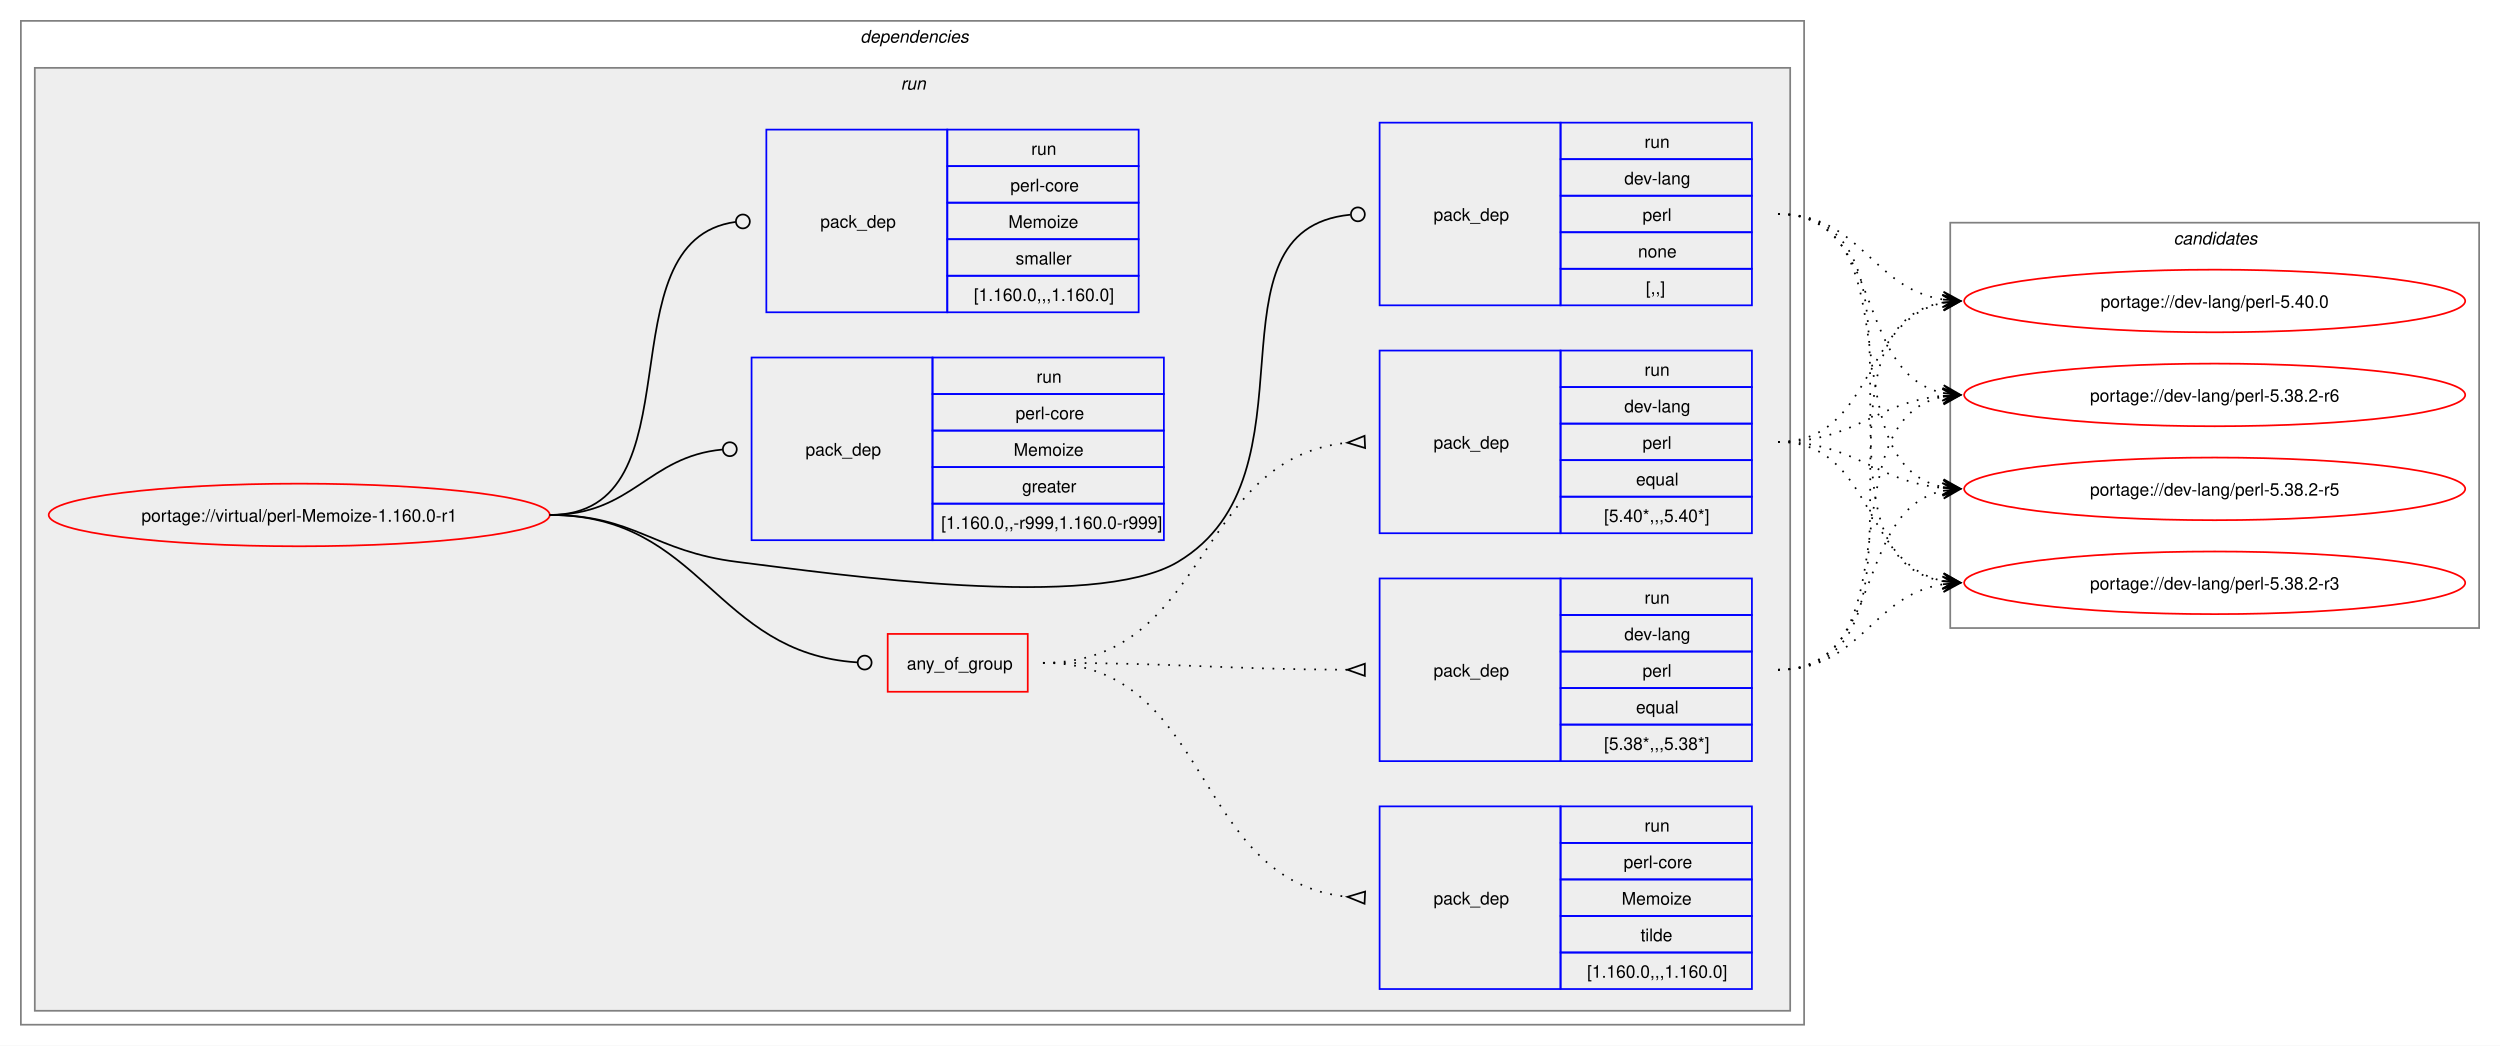
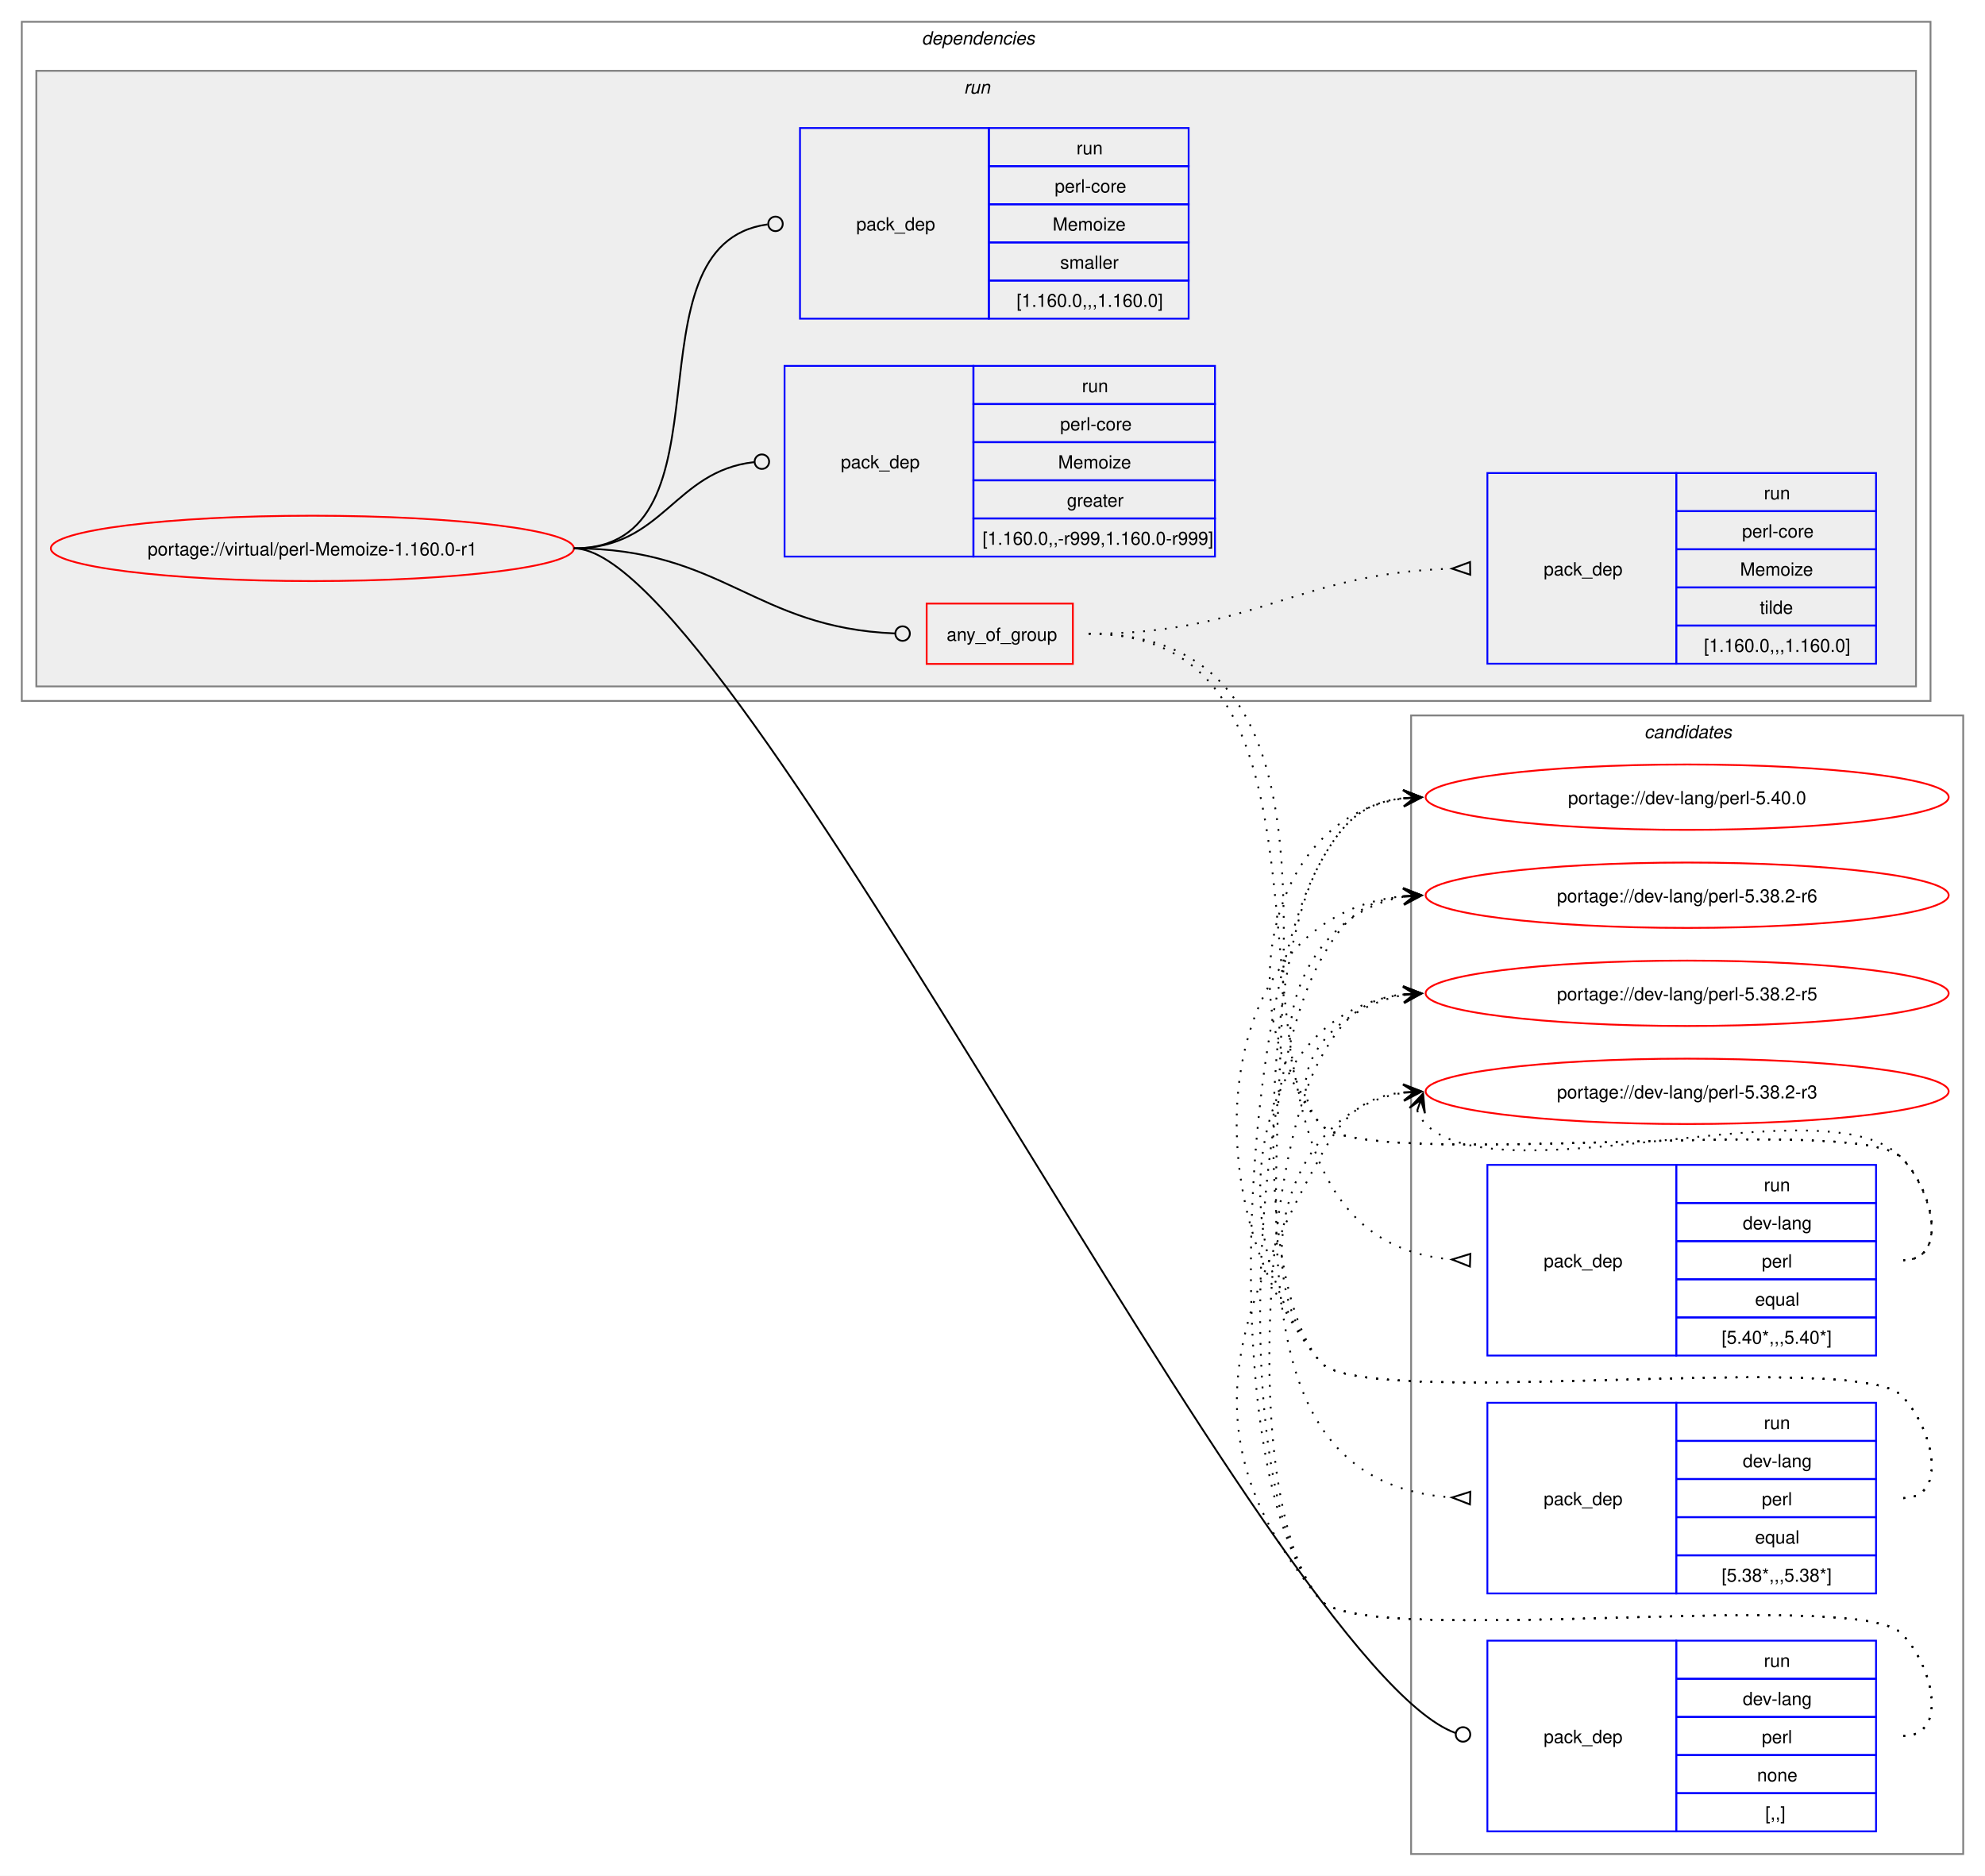
- <svg xmlns="http://www.w3.org/2000/svg" xmlns:xlink="http://www.w3.org/1999/xlink" width="1437pt" height="601pt" viewBox="0.00 0.00 1437.00 601.00">
-   <g id="graph0" class="graph" transform="scale(1 1) rotate(0) translate(4 597)">
-     <polygon fill="white" stroke="none" points="-4,4 -4,-597 1433,-597 1433,4 -4,4" />
+ <svg xmlns="http://www.w3.org/2000/svg" xmlns:xlink="http://www.w3.org/1999/xlink" width="1093pt" height="1033pt" viewBox="0.00 0.00 1093.00 1033.00">
+   <g id="graph0" class="graph" transform="scale(1 1) rotate(0) translate(4 1029)">
+     <polygon fill="white" stroke="none" points="-4,4 -4,-1029 1089,-1029 1089,4 -4,4" />
+     <g id="clust13" class="cluster">
+       <polygon fill="none" stroke="gray" points="773,-8 773,-635 1077,-635 1077,-8 773,-8" />
+       <text text-anchor="start" x="901.38" y="-622.5" font-family="Helvetica,sans-Serif" font-style="italic" font-size="10.00">candidates</text>
+     </g>
    <g id="clust2" class="cluster">
-       <polygon fill="none" stroke="gray" points="8,-8 8,-585 1033,-585 1033,-8 8,-8" />
-       <text text-anchor="start" x="490.5" y="-572.5" font-family="Helvetica,sans-Serif" font-style="italic" font-size="10.00">dependencies</text>
+       <polygon fill="none" stroke="gray" points="8,-643 8,-1017 1059,-1017 1059,-643 8,-643" />
+       <text text-anchor="start" x="503.5" y="-1004.5" font-family="Helvetica,sans-Serif" font-style="italic" font-size="10.00">dependencies</text>
    </g>
    <g id="clust5" class="cluster">
-       <polygon fill="#eeeeee" stroke="gray" points="16,-16 16,-558 1025,-558 1025,-16 16,-16" />
-       <text text-anchor="start" x="513.75" y="-545.5" font-family="Helvetica,sans-Serif" font-style="italic" font-size="10.00">run</text>
-     </g>
-     <g id="clust13" class="cluster">
-       <polygon fill="none" stroke="gray" points="1117,-236 1117,-469 1421,-469 1421,-236 1117,-236" />
-       <text text-anchor="start" x="1245.38" y="-456.5" font-family="Helvetica,sans-Serif" font-style="italic" font-size="10.00">candidates</text>
+       <polygon fill="#eeeeee" stroke="gray" points="16,-651 16,-990 1051,-990 1051,-651 16,-651" />
+       <text text-anchor="start" x="526.75" y="-977.5" font-family="Helvetica,sans-Serif" font-style="italic" font-size="10.00">run</text>
    </g>
    <g id="node1" class="node">
      <g id="a_node1">
        <a xlink:href="../virtual/perl-Memoize-1.160.0-r1.svg" xlink:title="portage://virtual/perl-Memoize-1.160.0-r1">
-           <ellipse fill="none" stroke="red" cx="168" cy="-301" rx="144" ry="18" />
-           <text text-anchor="middle" x="168" y="-297.12" font-family="Helvetica,sans-Serif" font-size="10.00">portage://virtual/perl-Memoize-1.160.0-r1</text>
+           <ellipse fill="none" stroke="red" cx="168" cy="-727" rx="144" ry="18" />
+           <text text-anchor="middle" x="168" y="-723.12" font-family="Helvetica,sans-Serif" font-size="10.00">portage://virtual/perl-Memoize-1.160.0-r1</text>
        </a>
      </g>
    </g>
    <g id="node2" class="node">
-       <polygon fill="none" stroke="red" points="506.25,-199.38 506.25,-232.62 586.75,-232.62 586.75,-199.38 506.25,-199.38" />
-       <text text-anchor="start" x="517.25" y="-212.12" font-family="Helvetica,sans-Serif" font-size="10.00">any_of_group</text>
+       <polygon fill="none" stroke="red" points="506.25,-663.38 506.25,-696.62 586.75,-696.62 586.75,-663.38 506.25,-663.38" />
+       <text text-anchor="start" x="517.25" y="-676.12" font-family="Helvetica,sans-Serif" font-size="10.00">any_of_group</text>
    </g>
    <g id="edge4" class="edge">
-       <path fill="none" stroke="black" d="M312,-301C399.68,-301 406.44,-221.55 488.75,-216.27" />
-       <ellipse fill="none" stroke="black" cx="493" cy="-216.14" rx="4" ry="4" />
+       <path fill="none" stroke="black" d="M312,-727C394.06,-727 411.28,-683.25 488.78,-680.17" />
+       <ellipse fill="none" stroke="black" cx="493" cy="-680.09" rx="4" ry="4" />
    </g>
    <g id="node6" class="node">
-       <polygon fill="none" stroke="blue" points="789,-421.5 789,-526.5 893,-526.5 893,-421.5 789,-421.5" />
-       <text text-anchor="start" x="820" y="-470.12" font-family="Helvetica,sans-Serif" font-size="10.00">pack_dep</text>
-       <polygon fill="none" stroke="blue" points="893,-505.5 893,-526.5 1003,-526.5 1003,-505.5 893,-505.5" />
-       <text text-anchor="start" x="941.25" y="-512" font-family="Helvetica,sans-Serif" font-size="10.00">run</text>
-       <polygon fill="none" stroke="blue" points="893,-484.5 893,-505.5 1003,-505.5 1003,-484.5 893,-484.5" />
-       <text text-anchor="start" x="929.62" y="-491" font-family="Helvetica,sans-Serif" font-size="10.00">dev-lang</text>
-       <polygon fill="none" stroke="blue" points="893,-463.5 893,-484.5 1003,-484.5 1003,-463.5 893,-463.5" />
-       <text text-anchor="start" x="940.12" y="-470" font-family="Helvetica,sans-Serif" font-size="10.00">perl</text>
-       <polygon fill="none" stroke="blue" points="893,-442.5 893,-463.5 1003,-463.5 1003,-442.5 893,-442.5" />
-       <text text-anchor="start" x="937.5" y="-449" font-family="Helvetica,sans-Serif" font-size="10.00">none</text>
-       <polygon fill="none" stroke="blue" points="893,-421.5 893,-442.5 1003,-442.5 1003,-421.5 893,-421.5" />
-       <text text-anchor="start" x="942" y="-428" font-family="Helvetica,sans-Serif" font-size="10.00">[,,]</text>
+       <polygon fill="none" stroke="blue" points="815,-20.5 815,-125.5 919,-125.5 919,-20.5 815,-20.5" />
+       <text text-anchor="start" x="846" y="-69.12" font-family="Helvetica,sans-Serif" font-size="10.00">pack_dep</text>
+       <polygon fill="none" stroke="blue" points="919,-104.5 919,-125.5 1029,-125.5 1029,-104.5 919,-104.5" />
+       <text text-anchor="start" x="967.25" y="-111" font-family="Helvetica,sans-Serif" font-size="10.00">run</text>
+       <polygon fill="none" stroke="blue" points="919,-83.5 919,-104.5 1029,-104.5 1029,-83.5 919,-83.5" />
+       <text text-anchor="start" x="955.62" y="-90" font-family="Helvetica,sans-Serif" font-size="10.00">dev-lang</text>
+       <polygon fill="none" stroke="blue" points="919,-62.5 919,-83.5 1029,-83.5 1029,-62.5 919,-62.5" />
+       <text text-anchor="start" x="966.12" y="-69" font-family="Helvetica,sans-Serif" font-size="10.00">perl</text>
+       <polygon fill="none" stroke="blue" points="919,-41.5 919,-62.5 1029,-62.5 1029,-41.5 919,-41.5" />
+       <text text-anchor="start" x="963.5" y="-48" font-family="Helvetica,sans-Serif" font-size="10.00">none</text>
+       <polygon fill="none" stroke="blue" points="919,-20.5 919,-41.5 1029,-41.5 1029,-20.5 919,-20.5" />
+       <text text-anchor="start" x="968" y="-27" font-family="Helvetica,sans-Serif" font-size="10.00">[,,]</text>
    </g>
    <g id="edge5" class="edge">
-       <path fill="none" stroke="black" d="M312,-301C361.48,-301 370.89,-280.05 420,-274 475.8,-267.13 624.72,-245.2 673,-274 757.05,-324.13 684.8,-464.83 772.05,-473.57" />
-       <ellipse fill="none" stroke="black" cx="776.51" cy="-473.79" rx="4" ry="4" />
+       <path fill="none" stroke="black" d="M312,-727C400.4,-727 696.85,-110.76 797.44,-74.65" />
+       <ellipse fill="none" stroke="black" cx="801.58" cy="-73.85" rx="4" ry="4" />
    </g>
    <g id="node7" class="node">
-       <polygon fill="none" stroke="blue" points="428,-286.5 428,-391.5 532,-391.5 532,-286.5 428,-286.5" />
-       <text text-anchor="start" x="459" y="-335.12" font-family="Helvetica,sans-Serif" font-size="10.00">pack_dep</text>
-       <polygon fill="none" stroke="blue" points="532,-370.5 532,-391.5 665,-391.5 665,-370.5 532,-370.5" />
-       <text text-anchor="start" x="591.75" y="-377" font-family="Helvetica,sans-Serif" font-size="10.00">run</text>
-       <polygon fill="none" stroke="blue" points="532,-349.5 532,-370.5 665,-370.5 665,-349.5 532,-349.5" />
-       <text text-anchor="start" x="579.75" y="-356" font-family="Helvetica,sans-Serif" font-size="10.00">perl-core</text>
-       <polygon fill="none" stroke="blue" points="532,-328.5 532,-349.5 665,-349.5 665,-328.5 532,-328.5" />
-       <text text-anchor="start" x="578.62" y="-335" font-family="Helvetica,sans-Serif" font-size="10.00">Memoize</text>
-       <polygon fill="none" stroke="blue" points="532,-307.5 532,-328.5 665,-328.5 665,-307.5 532,-307.5" />
-       <text text-anchor="start" x="583.5" y="-314" font-family="Helvetica,sans-Serif" font-size="10.00">greater</text>
-       <polygon fill="none" stroke="blue" points="532,-286.5 532,-307.5 665,-307.5 665,-286.5 532,-286.5" />
-       <text text-anchor="start" x="537" y="-293" font-family="Helvetica,sans-Serif" font-size="10.00">[1.160.0,,-r999,1.160.0-r999]</text>
+       <polygon fill="none" stroke="blue" points="428,-722.5 428,-827.5 532,-827.5 532,-722.5 428,-722.5" />
+       <text text-anchor="start" x="459" y="-771.12" font-family="Helvetica,sans-Serif" font-size="10.00">pack_dep</text>
+       <polygon fill="none" stroke="blue" points="532,-806.5 532,-827.5 665,-827.5 665,-806.5 532,-806.5" />
+       <text text-anchor="start" x="591.75" y="-813" font-family="Helvetica,sans-Serif" font-size="10.00">run</text>
+       <polygon fill="none" stroke="blue" points="532,-785.5 532,-806.5 665,-806.5 665,-785.5 532,-785.5" />
+       <text text-anchor="start" x="579.75" y="-792" font-family="Helvetica,sans-Serif" font-size="10.00">perl-core</text>
+       <polygon fill="none" stroke="blue" points="532,-764.5 532,-785.5 665,-785.5 665,-764.5 532,-764.5" />
+       <text text-anchor="start" x="578.62" y="-771" font-family="Helvetica,sans-Serif" font-size="10.00">Memoize</text>
+       <polygon fill="none" stroke="blue" points="532,-743.5 532,-764.5 665,-764.5 665,-743.5 532,-743.5" />
+       <text text-anchor="start" x="583.5" y="-750" font-family="Helvetica,sans-Serif" font-size="10.00">greater</text>
+       <polygon fill="none" stroke="blue" points="532,-722.5 532,-743.5 665,-743.5 665,-722.5 532,-722.5" />
+       <text text-anchor="start" x="537" y="-729" font-family="Helvetica,sans-Serif" font-size="10.00">[1.160.0,,-r999,1.160.0-r999]</text>
    </g>
    <g id="edge6" class="edge">
-       <path fill="none" stroke="black" d="M312,-301C359.8,-301 368.2,-334.54 411.23,-338.6" />
-       <ellipse fill="none" stroke="black" cx="415.5" cy="-338.79" rx="4" ry="4" />
+       <path fill="none" stroke="black" d="M312,-727C361.45,-727 366.96,-769.54 411.26,-774.52" />
+       <ellipse fill="none" stroke="black" cx="415.51" cy="-774.76" rx="4" ry="4" />
    </g>
    <g id="node8" class="node">
-       <polygon fill="none" stroke="blue" points="436.5,-417.5 436.5,-522.5 540.5,-522.5 540.5,-417.5 436.5,-417.5" />
-       <text text-anchor="start" x="467.5" y="-466.12" font-family="Helvetica,sans-Serif" font-size="10.00">pack_dep</text>
-       <polygon fill="none" stroke="blue" points="540.5,-501.5 540.5,-522.5 650.5,-522.5 650.5,-501.5 540.5,-501.5" />
-       <text text-anchor="start" x="588.75" y="-508" font-family="Helvetica,sans-Serif" font-size="10.00">run</text>
-       <polygon fill="none" stroke="blue" points="540.5,-480.5 540.5,-501.5 650.5,-501.5 650.5,-480.5 540.5,-480.5" />
-       <text text-anchor="start" x="576.75" y="-487" font-family="Helvetica,sans-Serif" font-size="10.00">perl-core</text>
-       <polygon fill="none" stroke="blue" points="540.5,-459.5 540.5,-480.5 650.5,-480.5 650.5,-459.5 540.5,-459.5" />
-       <text text-anchor="start" x="575.62" y="-466" font-family="Helvetica,sans-Serif" font-size="10.00">Memoize</text>
-       <polygon fill="none" stroke="blue" points="540.5,-438.5 540.5,-459.5 650.5,-459.5 650.5,-438.5 540.5,-438.5" />
-       <text text-anchor="start" x="579.75" y="-445" font-family="Helvetica,sans-Serif" font-size="10.00">smaller</text>
-       <polygon fill="none" stroke="blue" points="540.5,-417.5 540.5,-438.5 650.5,-438.5 650.5,-417.5 540.5,-417.5" />
-       <text text-anchor="start" x="555.75" y="-424" font-family="Helvetica,sans-Serif" font-size="10.00">[1.160.0,,,1.160.0]</text>
+       <polygon fill="none" stroke="blue" points="436.5,-853.5 436.5,-958.5 540.5,-958.5 540.5,-853.5 436.5,-853.5" />
+       <text text-anchor="start" x="467.5" y="-902.12" font-family="Helvetica,sans-Serif" font-size="10.00">pack_dep</text>
+       <polygon fill="none" stroke="blue" points="540.5,-937.5 540.5,-958.5 650.5,-958.5 650.5,-937.5 540.5,-937.5" />
+       <text text-anchor="start" x="588.75" y="-944" font-family="Helvetica,sans-Serif" font-size="10.00">run</text>
+       <polygon fill="none" stroke="blue" points="540.5,-916.5 540.5,-937.5 650.5,-937.5 650.5,-916.5 540.5,-916.5" />
+       <text text-anchor="start" x="576.75" y="-923" font-family="Helvetica,sans-Serif" font-size="10.00">perl-core</text>
+       <polygon fill="none" stroke="blue" points="540.5,-895.5 540.5,-916.5 650.5,-916.5 650.5,-895.5 540.5,-895.5" />
+       <text text-anchor="start" x="575.62" y="-902" font-family="Helvetica,sans-Serif" font-size="10.00">Memoize</text>
+       <polygon fill="none" stroke="blue" points="540.5,-874.5 540.5,-895.5 650.5,-895.5 650.5,-874.5 540.5,-874.5" />
+       <text text-anchor="start" x="579.75" y="-881" font-family="Helvetica,sans-Serif" font-size="10.00">smaller</text>
+       <polygon fill="none" stroke="blue" points="540.5,-853.5 540.5,-874.5 650.5,-874.5 650.5,-853.5 540.5,-853.5" />
+       <text text-anchor="start" x="555.75" y="-860" font-family="Helvetica,sans-Serif" font-size="10.00">[1.160.0,,,1.160.0]</text>
    </g>
    <g id="edge7" class="edge">
-       <path fill="none" stroke="black" d="M312,-301C399.96,-301 340.76,-458.96 418.95,-469.45" />
-       <ellipse fill="none" stroke="black" cx="423.01" cy="-469.71" rx="4" ry="4" />
+       <path fill="none" stroke="black" d="M312,-727C403.54,-727 337.54,-894.31 418.61,-905.42" />
+       <ellipse fill="none" stroke="black" cx="423.01" cy="-905.71" rx="4" ry="4" />
    </g>
    <g id="node3" class="node">
-       <polygon fill="none" stroke="blue" points="789,-290.5 789,-395.5 893,-395.5 893,-290.5 789,-290.5" />
-       <text text-anchor="start" x="820" y="-339.12" font-family="Helvetica,sans-Serif" font-size="10.00">pack_dep</text>
-       <polygon fill="none" stroke="blue" points="893,-374.5 893,-395.5 1003,-395.5 1003,-374.5 893,-374.5" />
-       <text text-anchor="start" x="941.25" y="-381" font-family="Helvetica,sans-Serif" font-size="10.00">run</text>
-       <polygon fill="none" stroke="blue" points="893,-353.5 893,-374.5 1003,-374.5 1003,-353.5 893,-353.5" />
-       <text text-anchor="start" x="929.62" y="-360" font-family="Helvetica,sans-Serif" font-size="10.00">dev-lang</text>
-       <polygon fill="none" stroke="blue" points="893,-332.5 893,-353.5 1003,-353.5 1003,-332.5 893,-332.5" />
-       <text text-anchor="start" x="940.12" y="-339" font-family="Helvetica,sans-Serif" font-size="10.00">perl</text>
-       <polygon fill="none" stroke="blue" points="893,-311.5 893,-332.5 1003,-332.5 1003,-311.5 893,-311.5" />
-       <text text-anchor="start" x="936.38" y="-318" font-family="Helvetica,sans-Serif" font-size="10.00">equal</text>
-       <polygon fill="none" stroke="blue" points="893,-290.5 893,-311.5 1003,-311.5 1003,-290.5 893,-290.5" />
-       <text text-anchor="start" x="918" y="-297" font-family="Helvetica,sans-Serif" font-size="10.00">[5.40*,,,5.40*]</text>
+       <polygon fill="none" stroke="blue" points="815,-282.5 815,-387.5 919,-387.5 919,-282.5 815,-282.5" />
+       <text text-anchor="start" x="846" y="-331.12" font-family="Helvetica,sans-Serif" font-size="10.00">pack_dep</text>
+       <polygon fill="none" stroke="blue" points="919,-366.5 919,-387.5 1029,-387.5 1029,-366.5 919,-366.5" />
+       <text text-anchor="start" x="967.25" y="-373" font-family="Helvetica,sans-Serif" font-size="10.00">run</text>
+       <polygon fill="none" stroke="blue" points="919,-345.5 919,-366.5 1029,-366.5 1029,-345.5 919,-345.5" />
+       <text text-anchor="start" x="955.62" y="-352" font-family="Helvetica,sans-Serif" font-size="10.00">dev-lang</text>
+       <polygon fill="none" stroke="blue" points="919,-324.5 919,-345.5 1029,-345.5 1029,-324.5 919,-324.5" />
+       <text text-anchor="start" x="966.12" y="-331" font-family="Helvetica,sans-Serif" font-size="10.00">perl</text>
+       <polygon fill="none" stroke="blue" points="919,-303.5 919,-324.5 1029,-324.5 1029,-303.5 919,-303.5" />
+       <text text-anchor="start" x="962.38" y="-310" font-family="Helvetica,sans-Serif" font-size="10.00">equal</text>
+       <polygon fill="none" stroke="blue" points="919,-282.5 919,-303.5 1029,-303.5 1029,-282.5 919,-282.5" />
+       <text text-anchor="start" x="944" y="-289" font-family="Helvetica,sans-Serif" font-size="10.00">[5.40*,,,5.40*]</text>
    </g>
    <g id="edge1" class="edge">
-       <path fill="none" stroke="black" stroke-dasharray="1,5" d="M595.5,-216C691.81,-216 681.97,-333.99 770.61,-342.51" />
-       <polygon fill="none" stroke="black" points="780.34,-346.47 770.51,-342.51 780.66,-339.48 780.34,-346.47" />
+       <path fill="none" stroke="black" stroke-dasharray="1,5" d="M595.5,-680C771.61,-680 632.06,-348.34 795.85,-335.39" />
+       <polygon fill="none" stroke="black" points="805.63,-338.52 795.51,-335.4 805.37,-331.52 805.63,-338.52" />
    </g>
    <g id="node4" class="node">
-       <polygon fill="none" stroke="blue" points="789,-159.5 789,-264.5 893,-264.5 893,-159.5 789,-159.5" />
-       <text text-anchor="start" x="820" y="-208.12" font-family="Helvetica,sans-Serif" font-size="10.00">pack_dep</text>
-       <polygon fill="none" stroke="blue" points="893,-243.5 893,-264.5 1003,-264.5 1003,-243.5 893,-243.5" />
-       <text text-anchor="start" x="941.25" y="-250" font-family="Helvetica,sans-Serif" font-size="10.00">run</text>
-       <polygon fill="none" stroke="blue" points="893,-222.5 893,-243.5 1003,-243.5 1003,-222.5 893,-222.5" />
-       <text text-anchor="start" x="929.62" y="-229" font-family="Helvetica,sans-Serif" font-size="10.00">dev-lang</text>
-       <polygon fill="none" stroke="blue" points="893,-201.5 893,-222.5 1003,-222.5 1003,-201.5 893,-201.5" />
-       <text text-anchor="start" x="940.12" y="-208" font-family="Helvetica,sans-Serif" font-size="10.00">perl</text>
-       <polygon fill="none" stroke="blue" points="893,-180.5 893,-201.5 1003,-201.5 1003,-180.5 893,-180.5" />
-       <text text-anchor="start" x="936.38" y="-187" font-family="Helvetica,sans-Serif" font-size="10.00">equal</text>
-       <polygon fill="none" stroke="blue" points="893,-159.5 893,-180.5 1003,-180.5 1003,-159.5 893,-159.5" />
-       <text text-anchor="start" x="918" y="-166" font-family="Helvetica,sans-Serif" font-size="10.00">[5.38*,,,5.38*]</text>
+       <polygon fill="none" stroke="blue" points="815,-151.5 815,-256.5 919,-256.5 919,-151.5 815,-151.5" />
+       <text text-anchor="start" x="846" y="-200.12" font-family="Helvetica,sans-Serif" font-size="10.00">pack_dep</text>
+       <polygon fill="none" stroke="blue" points="919,-235.5 919,-256.5 1029,-256.5 1029,-235.5 919,-235.5" />
+       <text text-anchor="start" x="967.25" y="-242" font-family="Helvetica,sans-Serif" font-size="10.00">run</text>
+       <polygon fill="none" stroke="blue" points="919,-214.5 919,-235.5 1029,-235.5 1029,-214.5 919,-214.5" />
+       <text text-anchor="start" x="955.62" y="-221" font-family="Helvetica,sans-Serif" font-size="10.00">dev-lang</text>
+       <polygon fill="none" stroke="blue" points="919,-193.5 919,-214.5 1029,-214.5 1029,-193.5 919,-193.5" />
+       <text text-anchor="start" x="966.12" y="-200" font-family="Helvetica,sans-Serif" font-size="10.00">perl</text>
+       <polygon fill="none" stroke="blue" points="919,-172.5 919,-193.5 1029,-193.5 1029,-172.5 919,-172.5" />
+       <text text-anchor="start" x="962.38" y="-179" font-family="Helvetica,sans-Serif" font-size="10.00">equal</text>
+       <polygon fill="none" stroke="blue" points="919,-151.5 919,-172.5 1029,-172.5 1029,-151.5 919,-151.5" />
+       <text text-anchor="start" x="944" y="-158" font-family="Helvetica,sans-Serif" font-size="10.00">[5.38*,,,5.38*]</text>
    </g>
    <g id="edge2" class="edge">
-       <path fill="none" stroke="black" stroke-dasharray="1,5" d="M595.5,-216C674.42,-216 696.65,-212.34 770.7,-212.02" />
-       <polygon fill="none" stroke="black" points="780.51,-215.5 770.5,-212.02 780.49,-208.5 780.51,-215.5" />
+       <path fill="none" stroke="black" stroke-dasharray="1,5" d="M595.5,-680C823.2,-680 582.44,-218.76 795.51,-204.35" />
+       <polygon fill="none" stroke="black" points="805.62,-207.51 795.51,-204.35 805.39,-200.52 805.62,-207.51" />
    </g>
    <g id="node5" class="node">
-       <polygon fill="none" stroke="blue" points="789,-28.5 789,-133.5 893,-133.5 893,-28.5 789,-28.5" />
-       <text text-anchor="start" x="820" y="-77.12" font-family="Helvetica,sans-Serif" font-size="10.00">pack_dep</text>
-       <polygon fill="none" stroke="blue" points="893,-112.5 893,-133.5 1003,-133.5 1003,-112.5 893,-112.5" />
-       <text text-anchor="start" x="941.25" y="-119" font-family="Helvetica,sans-Serif" font-size="10.00">run</text>
-       <polygon fill="none" stroke="blue" points="893,-91.5 893,-112.5 1003,-112.5 1003,-91.5 893,-91.5" />
-       <text text-anchor="start" x="929.25" y="-98" font-family="Helvetica,sans-Serif" font-size="10.00">perl-core</text>
-       <polygon fill="none" stroke="blue" points="893,-70.5 893,-91.5 1003,-91.5 1003,-70.5 893,-70.5" />
-       <text text-anchor="start" x="928.12" y="-77" font-family="Helvetica,sans-Serif" font-size="10.00">Memoize</text>
-       <polygon fill="none" stroke="blue" points="893,-49.5 893,-70.5 1003,-70.5 1003,-49.5 893,-49.5" />
-       <text text-anchor="start" x="939" y="-56" font-family="Helvetica,sans-Serif" font-size="10.00">tilde</text>
-       <polygon fill="none" stroke="blue" points="893,-28.5 893,-49.5 1003,-49.5 1003,-28.5 893,-28.5" />
-       <text text-anchor="start" x="908.25" y="-35" font-family="Helvetica,sans-Serif" font-size="10.00">[1.160.0,,,1.160.0]</text>
+       <polygon fill="none" stroke="blue" points="815,-663.5 815,-768.5 919,-768.5 919,-663.5 815,-663.5" />
+       <text text-anchor="start" x="846" y="-712.12" font-family="Helvetica,sans-Serif" font-size="10.00">pack_dep</text>
+       <polygon fill="none" stroke="blue" points="919,-747.5 919,-768.5 1029,-768.5 1029,-747.5 919,-747.5" />
+       <text text-anchor="start" x="967.25" y="-754" font-family="Helvetica,sans-Serif" font-size="10.00">run</text>
+       <polygon fill="none" stroke="blue" points="919,-726.5 919,-747.5 1029,-747.5 1029,-726.5 919,-726.5" />
+       <text text-anchor="start" x="955.25" y="-733" font-family="Helvetica,sans-Serif" font-size="10.00">perl-core</text>
+       <polygon fill="none" stroke="blue" points="919,-705.5 919,-726.5 1029,-726.5 1029,-705.5 919,-705.5" />
+       <text text-anchor="start" x="954.12" y="-712" font-family="Helvetica,sans-Serif" font-size="10.00">Memoize</text>
+       <polygon fill="none" stroke="blue" points="919,-684.5 919,-705.5 1029,-705.5 1029,-684.5 919,-684.5" />
+       <text text-anchor="start" x="965" y="-691" font-family="Helvetica,sans-Serif" font-size="10.00">tilde</text>
+       <polygon fill="none" stroke="blue" points="919,-663.5 919,-684.5 1029,-684.5 1029,-663.5 919,-663.5" />
+       <text text-anchor="start" x="934.25" y="-670" font-family="Helvetica,sans-Serif" font-size="10.00">[1.160.0,,,1.160.0]</text>
    </g>
    <g id="edge3" class="edge">
-       <path fill="none" stroke="black" stroke-dasharray="1,5" d="M595.5,-216C693.88,-216 680.18,-90.33 770.68,-81.49" />
-       <polygon fill="none" stroke="black" points="780.67,-84.52 770.51,-81.5 780.33,-77.53 780.67,-84.52" />
+       <path fill="none" stroke="black" stroke-dasharray="1,5" d="M595.5,-680C686.8,-680 709.4,-713.31 795.47,-715.85" />
+       <polygon fill="none" stroke="black" points="805.45,-719.49 795.5,-715.85 805.55,-712.49 805.45,-719.49" />
    </g>
    <g id="node9" class="node">
      <g id="a_node9">
        <a xlink:href="../dev-lang/perl-5.40.0.svg" xlink:title="portage://dev-lang/perl-5.40.0">
-           <ellipse fill="none" stroke="red" cx="1269" cy="-424" rx="144" ry="18" />
-           <text text-anchor="middle" x="1269" y="-420.12" font-family="Helvetica,sans-Serif" font-size="10.00">portage://dev-lang/perl-5.40.0</text>
+           <ellipse fill="none" stroke="red" cx="925" cy="-590" rx="144" ry="18" />
+           <text text-anchor="middle" x="925" y="-586.12" font-family="Helvetica,sans-Serif" font-size="10.00">portage://dev-lang/perl-5.40.0</text>
        </a>
      </g>
    </g>
    <g id="edge8" class="edge">
-       <path fill="none" stroke="black" stroke-dasharray="1,5" d="M1018,-343C1073.35,-343 1066.06,-413.6 1113.1,-422.98" />
-       <polygon fill="black" stroke="black" points="1122.79,-423.89 1112.41,-427.43 1119.02,-423.53 1112.83,-422.95 1112.83,-422.95 1112.83,-422.95 1119.02,-423.53 1113.25,-418.47 1122.79,-423.89" />
+       <path fill="none" stroke="black" stroke-dasharray="1,5" d="M1044,-335C1069.12,-335 1060.6,-373.59 1043,-391.5 1018.04,-416.9 745.84,-382.68 723,-410 671.59,-471.49 693.83,-579.72 769.04,-589.32" />
+       <polygon fill="black" stroke="black" points="778.78,-589.92 768.52,-593.79 775.01,-589.69 768.8,-589.3 768.8,-589.3 768.8,-589.3 775.01,-589.69 769.08,-584.81 778.78,-589.92" />
    </g>
    <g id="node10" class="node">
      <g id="a_node10">
        <a xlink:href="../dev-lang/perl-5.38.2-r6.svg" xlink:title="portage://dev-lang/perl-5.38.2-r6">
-           <ellipse fill="none" stroke="red" cx="1269" cy="-370" rx="144" ry="18" />
-           <text text-anchor="middle" x="1269" y="-366.12" font-family="Helvetica,sans-Serif" font-size="10.00">portage://dev-lang/perl-5.38.2-r6</text>
+           <ellipse fill="none" stroke="red" cx="925" cy="-536" rx="144" ry="18" />
+           <text text-anchor="middle" x="925" y="-532.12" font-family="Helvetica,sans-Serif" font-size="10.00">portage://dev-lang/perl-5.38.2-r6</text>
        </a>
      </g>
    </g>
    <g id="edge9" class="edge">
-       <path fill="none" stroke="black" stroke-dasharray="1,5" d="M1018,-343C1062.63,-343 1073.68,-365.75 1112.8,-369.48" />
-       <polygon fill="black" stroke="black" points="1122.78,-369.94 1112.59,-373.98 1119.01,-369.77 1112.79,-369.48 1112.79,-369.48 1112.79,-369.48 1119.01,-369.77 1113,-364.99 1122.78,-369.94" />
+       <path fill="none" stroke="black" stroke-dasharray="1,5" d="M1044,-335C1069.12,-335 1060.6,-373.59 1043,-391.5 1018.04,-416.9 745.84,-382.68 723,-410 685.96,-454.3 714.58,-526.57 769.14,-535.16" />
+       <polygon fill="black" stroke="black" points="778.79,-535.91 768.47,-539.62 775.01,-535.61 768.82,-535.13 768.82,-535.13 768.82,-535.13 775.01,-535.61 769.16,-530.65 778.79,-535.91" />
    </g>
    <g id="node11" class="node">
      <g id="a_node11">
        <a xlink:href="../dev-lang/perl-5.38.2-r5.svg" xlink:title="portage://dev-lang/perl-5.38.2-r5">
-           <ellipse fill="none" stroke="red" cx="1269" cy="-316" rx="144" ry="18" />
-           <text text-anchor="middle" x="1269" y="-312.12" font-family="Helvetica,sans-Serif" font-size="10.00">portage://dev-lang/perl-5.38.2-r5</text>
+           <ellipse fill="none" stroke="red" cx="925" cy="-482" rx="144" ry="18" />
+           <text text-anchor="middle" x="925" y="-478.12" font-family="Helvetica,sans-Serif" font-size="10.00">portage://dev-lang/perl-5.38.2-r5</text>
        </a>
      </g>
    </g>
    <g id="edge10" class="edge">
-       <path fill="none" stroke="black" stroke-dasharray="1,5" d="M1018,-343C1062.63,-343 1073.68,-320.25 1112.8,-316.52" />
-       <polygon fill="black" stroke="black" points="1122.78,-316.06 1113,-321.01 1119.01,-316.23 1112.79,-316.52 1112.79,-316.52 1112.79,-316.52 1119.01,-316.23 1112.59,-312.02 1122.78,-316.06" />
+       <path fill="none" stroke="black" stroke-dasharray="1,5" d="M1044,-335C1069.12,-335 1060.6,-373.59 1043,-391.5 1018.04,-416.9 745.84,-382.68 723,-410 699.17,-438.5 732.13,-474.76 769.01,-481.05" />
+       <polygon fill="black" stroke="black" points="778.79,-481.9 768.44,-485.52 775.02,-481.57 768.82,-481.03 768.82,-481.03 768.82,-481.03 775.02,-481.57 769.21,-476.55 778.79,-481.9" />
    </g>
    <g id="node12" class="node">
      <g id="a_node12">
        <a xlink:href="../dev-lang/perl-5.38.2-r3.svg" xlink:title="portage://dev-lang/perl-5.38.2-r3">
-           <ellipse fill="none" stroke="red" cx="1269" cy="-262" rx="144" ry="18" />
-           <text text-anchor="middle" x="1269" y="-258.12" font-family="Helvetica,sans-Serif" font-size="10.00">portage://dev-lang/perl-5.38.2-r3</text>
+           <ellipse fill="none" stroke="red" cx="925" cy="-428" rx="144" ry="18" />
+           <text text-anchor="middle" x="925" y="-424.12" font-family="Helvetica,sans-Serif" font-size="10.00">portage://dev-lang/perl-5.38.2-r3</text>
        </a>
      </g>
    </g>
    <g id="edge11" class="edge">
-       <path fill="none" stroke="black" stroke-dasharray="1,5" d="M1018,-343C1073.35,-343 1066.06,-272.4 1113.1,-263.02" />
-       <polygon fill="black" stroke="black" points="1122.79,-262.11 1113.25,-267.53 1119.02,-262.47 1112.83,-263.05 1112.83,-263.05 1112.83,-263.05 1119.02,-262.47 1112.41,-258.57 1122.79,-262.11" />
+       <path fill="none" stroke="black" stroke-dasharray="1,5" d="M776.37,-417.45C777.4,-414.7 779.07,-411.96 781,-410 821.96,-368.42 1002.83,-433.85 1043,-391.5 1060.28,-373.28 1069.12,-335 1044,-335" />
+       <polygon fill="black" stroke="black" points="779.6,-426.85 772.09,-418.86 778.37,-423.27 776.34,-417.39 776.34,-417.39 776.34,-417.39 778.37,-423.27 780.6,-415.93 779.6,-426.85" />
    </g>
    <g id="edge12" class="edge">
-       <path fill="none" stroke="black" stroke-dasharray="1,5" d="M1018,-212C1119.33,-212 1026.33,-408.16 1112.85,-423.1" />
-       <polygon fill="black" stroke="black" points="1122.79,-423.9 1112.46,-427.58 1119.02,-423.6 1112.82,-423.1 1112.82,-423.1 1112.82,-423.1 1119.02,-423.6 1113.18,-418.61 1122.79,-423.9" />
+       <path fill="none" stroke="black" stroke-dasharray="1,5" d="M1044,-204C1069.12,-204 1060.6,-242.59 1043,-260.5 1018.04,-285.9 745.84,-251.68 723,-279 683.8,-325.88 693.5,-500.48 723,-554 735.54,-576.76 746.66,-587.12 768.94,-589.47" />
+       <polygon fill="black" stroke="black" points="778.78,-589.94 768.58,-593.96 775.01,-589.76 768.79,-589.46 768.79,-589.46 768.79,-589.46 775.01,-589.76 769.01,-584.97 778.78,-589.94" />
    </g>
    <g id="edge13" class="edge">
-       <path fill="none" stroke="black" stroke-dasharray="1,5" d="M1018,-212C1098.6,-212 1045.03,-355.53 1113.05,-368.99" />
-       <polygon fill="black" stroke="black" points="1122.79,-369.89 1112.42,-373.45 1119.02,-369.54 1112.83,-368.97 1112.83,-368.97 1112.83,-368.97 1119.02,-369.54 1113.24,-364.49 1122.79,-369.89" />
+       <path fill="none" stroke="black" stroke-dasharray="1,5" d="M1044,-204C1069.12,-204 1060.6,-242.59 1043,-260.5 1018.04,-285.9 745.84,-251.68 723,-279 650.37,-365.87 662.13,-525.3 769.01,-535.49" />
+       <polygon fill="black" stroke="black" points="778.78,-535.94 768.58,-539.97 775.01,-535.77 768.79,-535.48 768.79,-535.48 768.79,-535.48 775.01,-535.77 769,-530.98 778.78,-535.94" />
    </g>
    <g id="edge14" class="edge">
-       <path fill="none" stroke="black" stroke-dasharray="1,5" d="M1018,-212C1080,-212 1060.81,-303.79 1112.98,-314.9" />
-       <polygon fill="black" stroke="black" points="1122.79,-315.88 1112.39,-319.37 1119.02,-315.5 1112.84,-314.89 1112.84,-314.89 1112.84,-314.89 1119.02,-315.5 1113.28,-310.41 1122.79,-315.88" />
+       <path fill="none" stroke="black" stroke-dasharray="1,5" d="M1044,-204C1069.12,-204 1060.6,-242.59 1043,-260.5 1018.04,-285.9 745.84,-251.68 723,-279 665.36,-347.95 684.51,-471.34 768.82,-481.35" />
+       <polygon fill="black" stroke="black" points="778.78,-481.93 768.54,-485.84 775.01,-481.71 768.8,-481.35 768.8,-481.35 768.8,-481.35 775.01,-481.71 769.06,-476.86 778.78,-481.93" />
    </g>
    <g id="edge15" class="edge">
-       <path fill="none" stroke="black" stroke-dasharray="1,5" d="M1018,-212C1066.12,-212 1071.34,-254.67 1112.93,-261.17" />
-       <polygon fill="black" stroke="black" points="1122.78,-261.91 1112.48,-265.65 1119.01,-261.63 1112.81,-261.17 1112.81,-261.17 1112.81,-261.17 1119.01,-261.63 1113.15,-256.68 1122.78,-261.91" />
+       <path fill="none" stroke="black" stroke-dasharray="1,5" d="M1044,-204C1069.12,-204 1060.6,-242.59 1043,-260.5 1018.04,-285.9 745.84,-251.68 723,-279 679.92,-330.53 705.98,-418.13 769.12,-427.23" />
+       <polygon fill="black" stroke="black" points="778.78,-427.91 768.49,-431.7 775.01,-427.65 768.81,-427.21 768.81,-427.21 768.81,-427.21 775.01,-427.65 769.13,-422.72 778.78,-427.91" />
    </g>
    <g id="edge16" class="edge">
-       <path fill="none" stroke="black" stroke-dasharray="1,5" d="M1018,-474C1066.12,-474 1071.34,-431.33 1112.93,-424.83" />
-       <polygon fill="black" stroke="black" points="1122.78,-424.09 1113.15,-429.32 1119.01,-424.37 1112.81,-424.83 1112.81,-424.83 1112.81,-424.83 1119.01,-424.37 1112.48,-420.35 1122.78,-424.09" />
+       <path fill="none" stroke="black" stroke-dasharray="1,5" d="M1044,-73C1069.12,-73 1060.6,-111.59 1043,-129.5 1018.04,-154.9 745.84,-120.68 723,-148 665.13,-217.22 679.45,-474.98 723,-554 735.54,-576.76 746.66,-587.12 768.94,-589.47" />
+       <polygon fill="black" stroke="black" points="778.78,-589.94 768.58,-593.96 775.01,-589.76 768.79,-589.46 768.79,-589.46 768.79,-589.46 775.01,-589.76 769.01,-584.97 778.78,-589.94" />
    </g>
    <g id="edge17" class="edge">
-       <path fill="none" stroke="black" stroke-dasharray="1,5" d="M1018,-474C1080,-474 1060.81,-382.21 1112.98,-371.1" />
-       <polygon fill="black" stroke="black" points="1122.79,-370.12 1113.28,-375.59 1119.02,-370.5 1112.84,-371.11 1112.84,-371.11 1112.84,-371.11 1119.02,-370.5 1112.39,-366.63 1122.79,-370.12" />
+       <path fill="none" stroke="black" stroke-dasharray="1,5" d="M1044,-73C1069.12,-73 1060.6,-111.59 1043,-129.5 1018.04,-154.9 745.84,-120.68 723,-148 672.83,-208.01 685.24,-431.49 723,-500 735.54,-522.76 746.66,-533.12 768.94,-535.47" />
+       <polygon fill="black" stroke="black" points="778.78,-535.94 768.58,-539.96 775.01,-535.76 768.79,-535.46 768.79,-535.46 768.79,-535.46 775.01,-535.76 769.01,-530.97 778.78,-535.94" />
    </g>
    <g id="edge18" class="edge">
-       <path fill="none" stroke="black" stroke-dasharray="1,5" d="M1018,-474C1098.6,-474 1045.03,-330.47 1113.05,-317.01" />
-       <polygon fill="black" stroke="black" points="1122.79,-316.11 1113.24,-321.51 1119.02,-316.46 1112.83,-317.03 1112.83,-317.03 1112.83,-317.03 1119.02,-316.46 1112.42,-312.55 1122.79,-316.11" />
+       <path fill="none" stroke="black" stroke-dasharray="1,5" d="M1044,-73C1069.12,-73 1060.6,-111.59 1043,-129.5 1018.04,-154.9 745.84,-120.68 723,-148 680.52,-198.8 691.03,-388 723,-446 735.54,-468.76 746.66,-479.12 768.94,-481.47" />
+       <polygon fill="black" stroke="black" points="778.78,-481.94 768.58,-485.96 775.01,-481.76 768.79,-481.46 768.79,-481.46 768.79,-481.46 775.01,-481.76 769.01,-476.97 778.78,-481.94" />
    </g>
    <g id="edge19" class="edge">
-       <path fill="none" stroke="black" stroke-dasharray="1,5" d="M1018,-474C1119.33,-474 1026.33,-277.84 1112.85,-262.9" />
-       <polygon fill="black" stroke="black" points="1122.79,-262.1 1113.18,-267.39 1119.02,-262.4 1112.82,-262.9 1112.82,-262.9 1112.82,-262.9 1119.02,-262.4 1112.46,-258.42 1122.79,-262.1" />
+       <path fill="none" stroke="black" stroke-dasharray="1,5" d="M1044,-73C1069.12,-73 1060.6,-111.59 1043,-129.5 1018.04,-154.9 745.84,-120.68 723,-148 653.44,-231.2 670.65,-297.03 723,-392 735.54,-414.76 746.66,-425.12 768.94,-427.47" />
+       <polygon fill="black" stroke="black" points="778.78,-427.94 768.58,-431.96 775.01,-427.76 768.79,-427.46 768.79,-427.46 768.79,-427.46 775.01,-427.76 769.01,-422.97 778.78,-427.94" />
    </g>
  </g>
</svg>
